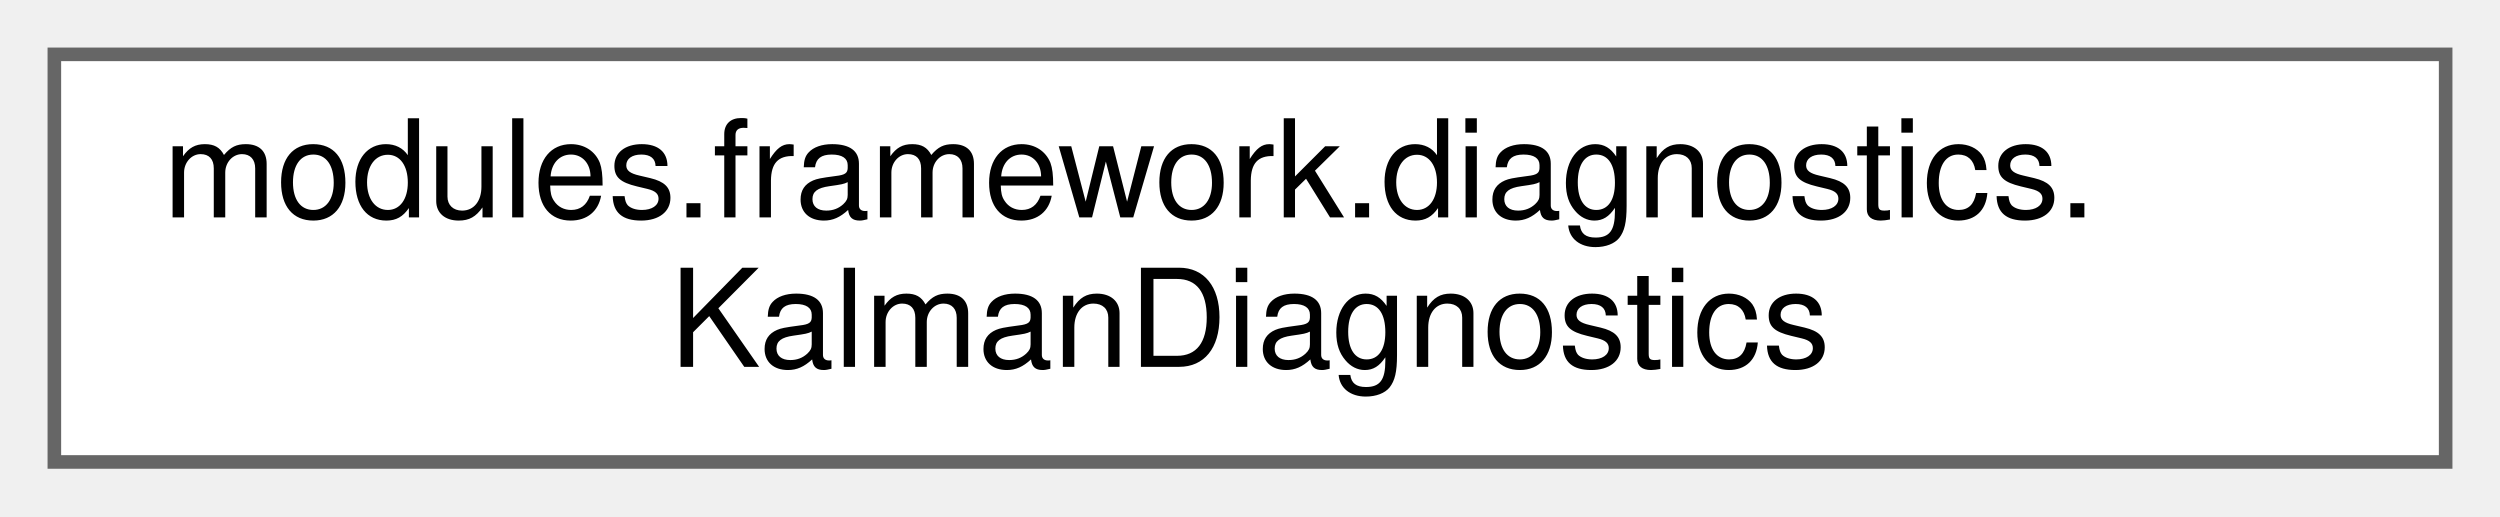
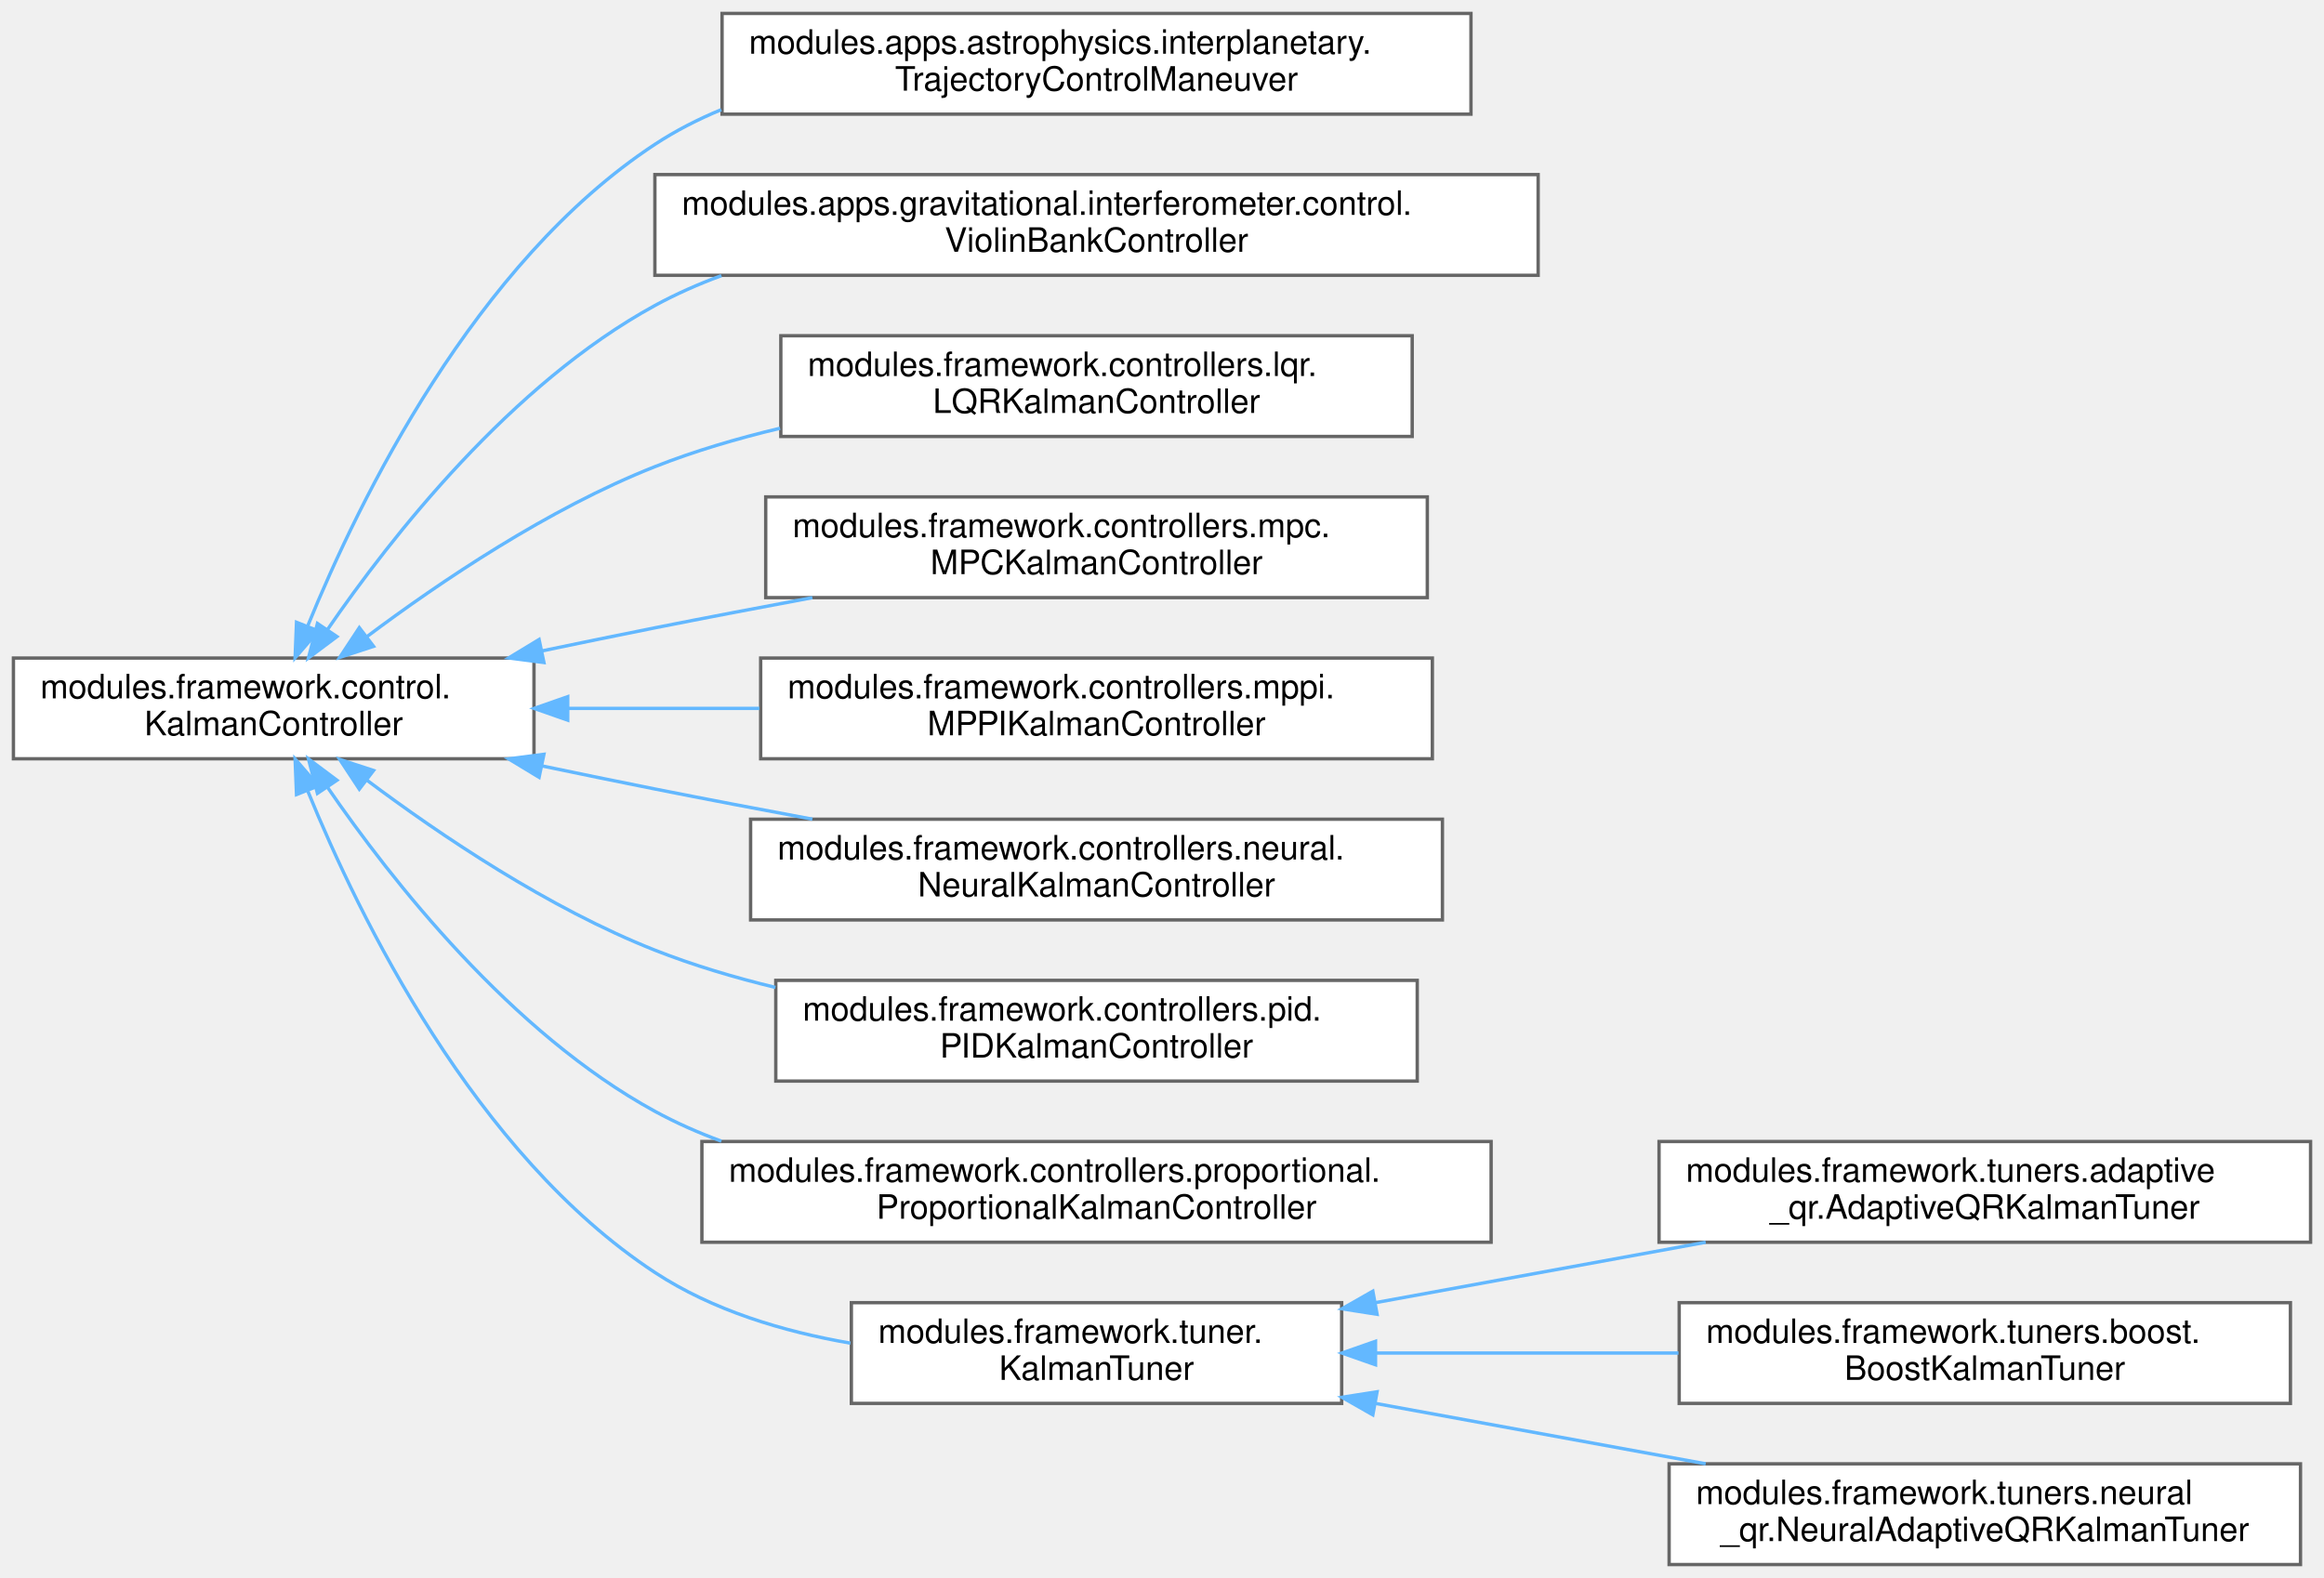
- <svg xmlns="http://www.w3.org/2000/svg" xmlns:xlink="http://www.w3.org/1999/xlink" width="184pt" height="38pt" viewBox="0.00 0.00 184.00 38.00">
-   <g id="graph0" class="graph" transform="scale(1 1) rotate(0) translate(4 34)">
+ <svg xmlns="http://www.w3.org/2000/svg" xmlns:xlink="http://www.w3.org/1999/xlink" width="692pt" height="470pt" viewBox="0.00 0.00 692.00 470.00">
+   <g id="graph0" class="graph" transform="scale(1 1) rotate(0) translate(4 466)">
    <g id="Node000000" class="node">
      <g id="a_Node000000">
-         <a xlink:href="classmodules_1_1framework_1_1diagnostics_1_1_kalman_diagnostics.html" target="_top" xlink:title=" ">
-           <polygon fill="white" stroke="#666666" points="176,-30 0,-30 0,0 176,0 176,-30" />
-           <text text-anchor="start" x="8" y="-18" font-family="Helvetica,sans-Serif" font-size="10.00">modules.framework.diagnostics.</text>
-           <text text-anchor="middle" x="88" y="-7" font-family="Helvetica,sans-Serif" font-size="10.00">KalmanDiagnostics</text>
+         <a xlink:href="classmodules_1_1framework_1_1control_1_1_kalman_controller.html" target="_top" xlink:title=" ">
+           <polygon fill="white" stroke="#666666" points="155,-270 0,-270 0,-240 155,-240 155,-270" />
+           <text text-anchor="start" x="8" y="-258" font-family="Helvetica,sans-Serif" font-size="10.00">modules.framework.control.</text>
+           <text text-anchor="middle" x="77.5" y="-247" font-family="Helvetica,sans-Serif" font-size="10.00">KalmanController</text>
+         </a>
+       </g>
+     </g>
+     <g id="Node000001" class="node">
+       <g id="a_Node000001">
+         <a xlink:href="classmodules_1_1apps_1_1astrophysics_1_1interplanetary_1_1_trajectory_control_maneuver.html" target="_top" xlink:title=" ">
+           <polygon fill="white" stroke="#666666" points="434,-462 211,-462 211,-432 434,-432 434,-462" />
+           <text text-anchor="start" x="219" y="-450" font-family="Helvetica,sans-Serif" font-size="10.00">modules.apps.astrophysics.interplanetary.</text>
+           <text text-anchor="middle" x="322.5" y="-439" font-family="Helvetica,sans-Serif" font-size="10.00">TrajectoryControlManeuver</text>
+         </a>
+       </g>
+     </g>
+     <g id="edge158_Node000000_Node000001" class="edge">
+       <g id="a_edge158_Node000000_Node000001">
+         <a xlink:title=" ">
+           <path fill="none" stroke="#63b8ff" d="M87.68,-279.7C102.97,-317.18 137.37,-387.76 191,-423 197.16,-427.05 203.82,-430.46 210.76,-433.33" />
+           <polygon fill="#63b8ff" stroke="#63b8ff" points="90.8,-278.08 83.87,-270.07 84.29,-280.65 90.8,-278.08" />
+         </a>
+       </g>
+     </g>
+     <g id="Node000002" class="node">
+       <g id="a_Node000002">
+         <a xlink:href="classmodules_1_1apps_1_1gravitational_1_1interferometer_1_1control_1_1_violin_bank_controller.html" target="_top" xlink:title=" ">
+           <polygon fill="white" stroke="#666666" points="454,-414 191,-414 191,-384 454,-384 454,-414" />
+           <text text-anchor="start" x="199" y="-402" font-family="Helvetica,sans-Serif" font-size="10.00">modules.apps.gravitational.interferometer.control.</text>
+           <text text-anchor="middle" x="322.5" y="-391" font-family="Helvetica,sans-Serif" font-size="10.00">ViolinBankController</text>
+         </a>
+       </g>
+     </g>
+     <g id="edge159_Node000000_Node000002" class="edge">
+       <g id="a_edge159_Node000000_Node000002">
+         <a xlink:title=" ">
+           <path fill="none" stroke="#63b8ff" d="M93.45,-278.39C112.53,-306.16 148.25,-351.66 191,-375 197.27,-378.42 203.93,-381.37 210.8,-383.9" />
+           <polygon fill="#63b8ff" stroke="#63b8ff" points="96.33,-276.39 87.85,-270.04 90.52,-280.3 96.33,-276.39" />
+         </a>
+       </g>
+     </g>
+     <g id="Node000003" class="node">
+       <g id="a_Node000003">
+         <a xlink:href="classmodules_1_1framework_1_1controllers_1_1lqr_1_1_l_q_r_kalman_controller.html" target="_top" xlink:title=" ">
+           <polygon fill="white" stroke="#666666" points="416.5,-366 228.5,-366 228.5,-336 416.5,-336 416.5,-366" />
+           <text text-anchor="start" x="236.5" y="-354" font-family="Helvetica,sans-Serif" font-size="10.00">modules.framework.controllers.lqr.</text>
+           <text text-anchor="middle" x="322.5" y="-343" font-family="Helvetica,sans-Serif" font-size="10.00">LQRKalmanController</text>
+         </a>
+       </g>
+     </g>
+     <g id="edge160_Node000000_Node000003" class="edge">
+       <g id="a_edge160_Node000000_Node000003">
+         <a xlink:title=" ">
+           <path fill="none" stroke="#63b8ff" d="M105.27,-276.39C127.1,-292.75 159.39,-314.53 191,-327 202.79,-331.65 215.53,-335.41 228.28,-338.44" />
+           <polygon fill="#63b8ff" stroke="#63b8ff" points="107.23,-273.49 97.16,-270.2 102.99,-279.05 107.23,-273.49" />
+         </a>
+       </g>
+     </g>
+     <g id="Node000004" class="node">
+       <g id="a_Node000004">
+         <a xlink:href="classmodules_1_1framework_1_1controllers_1_1mpc_1_1_m_p_c_kalman_controller.html" target="_top" xlink:title=" ">
+           <polygon fill="white" stroke="#666666" points="421,-318 224,-318 224,-288 421,-288 421,-318" />
+           <text text-anchor="start" x="232" y="-306" font-family="Helvetica,sans-Serif" font-size="10.00">modules.framework.controllers.mpc.</text>
+           <text text-anchor="middle" x="322.5" y="-295" font-family="Helvetica,sans-Serif" font-size="10.00">MPCKalmanController</text>
+         </a>
+       </g>
+     </g>
+     <g id="edge161_Node000000_Node000004" class="edge">
+       <g id="a_edge161_Node000000_Node000004">
+         <a xlink:title=" ">
+           <path fill="none" stroke="#63b8ff" d="M157.31,-272.11C168.61,-274.47 180.09,-276.83 191,-279 206.14,-282.01 222.29,-285.08 237.89,-287.99" />
+           <polygon fill="#63b8ff" stroke="#63b8ff" points="157.96,-268.67 147.45,-270.03 156.52,-275.52 157.96,-268.67" />
+         </a>
+       </g>
+     </g>
+     <g id="Node000005" class="node">
+       <g id="a_Node000005">
+         <a xlink:href="classmodules_1_1framework_1_1controllers_1_1mppi_1_1_m_p_p_i_kalman_controller.html" target="_top" xlink:title=" ">
+           <polygon fill="white" stroke="#666666" points="422.5,-270 222.5,-270 222.5,-240 422.5,-240 422.5,-270" />
+           <text text-anchor="start" x="230.5" y="-258" font-family="Helvetica,sans-Serif" font-size="10.00">modules.framework.controllers.mppi.</text>
+           <text text-anchor="middle" x="322.5" y="-247" font-family="Helvetica,sans-Serif" font-size="10.00">MPPIKalmanController</text>
+         </a>
+       </g>
+     </g>
+     <g id="edge162_Node000000_Node000005" class="edge">
+       <g id="a_edge162_Node000000_Node000005">
+         <a xlink:title=" ">
+           <path fill="none" stroke="#63b8ff" d="M165.18,-255C183.63,-255 203.26,-255 222.15,-255" />
+           <polygon fill="#63b8ff" stroke="#63b8ff" points="165.05,-251.5 155.05,-255 165.05,-258.5 165.05,-251.5" />
+         </a>
+       </g>
+     </g>
+     <g id="Node000006" class="node">
+       <g id="a_Node000006">
+         <a xlink:href="classmodules_1_1framework_1_1controllers_1_1neural_1_1_neural_kalman_controller.html" target="_top" xlink:title=" ">
+           <polygon fill="white" stroke="#666666" points="425.5,-222 219.5,-222 219.5,-192 425.5,-192 425.5,-222" />
+           <text text-anchor="start" x="227.5" y="-210" font-family="Helvetica,sans-Serif" font-size="10.00">modules.framework.controllers.neural.</text>
+           <text text-anchor="middle" x="322.5" y="-199" font-family="Helvetica,sans-Serif" font-size="10.00">NeuralKalmanController</text>
+         </a>
+       </g>
+     </g>
+     <g id="edge163_Node000000_Node000006" class="edge">
+       <g id="a_edge163_Node000000_Node000006">
+         <a xlink:title=" ">
+           <path fill="none" stroke="#63b8ff" d="M157.31,-237.89C168.61,-235.53 180.09,-233.17 191,-231 206.14,-227.99 222.29,-224.92 237.89,-222.01" />
+           <polygon fill="#63b8ff" stroke="#63b8ff" points="156.52,-234.48 147.45,-239.97 157.96,-241.33 156.52,-234.48" />
+         </a>
+       </g>
+     </g>
+     <g id="Node000007" class="node">
+       <g id="a_Node000007">
+         <a xlink:href="classmodules_1_1framework_1_1controllers_1_1pid_1_1_p_i_d_kalman_controller.html" target="_top" xlink:title=" ">
+           <polygon fill="white" stroke="#666666" points="418,-174 227,-174 227,-144 418,-144 418,-174" />
+           <text text-anchor="start" x="235" y="-162" font-family="Helvetica,sans-Serif" font-size="10.00">modules.framework.controllers.pid.</text>
+           <text text-anchor="middle" x="322.5" y="-151" font-family="Helvetica,sans-Serif" font-size="10.00">PIDKalmanController</text>
+         </a>
+       </g>
+     </g>
+     <g id="edge164_Node000000_Node000007" class="edge">
+       <g id="a_edge164_Node000000_Node000007">
+         <a xlink:title=" ">
+           <path fill="none" stroke="#63b8ff" d="M105.27,-233.61C127.1,-217.25 159.39,-195.47 191,-183 202.36,-178.52 214.61,-174.87 226.89,-171.89" />
+           <polygon fill="#63b8ff" stroke="#63b8ff" points="102.99,-230.95 97.16,-239.8 107.23,-236.51 102.99,-230.95" />
+         </a>
+       </g>
+     </g>
+     <g id="Node000008" class="node">
+       <g id="a_Node000008">
+         <a xlink:href="classmodules_1_1framework_1_1controllers_1_1proportional_1_1_proportional_kalman_controller.html" target="_top" xlink:title=" ">
+           <polygon fill="white" stroke="#666666" points="440,-126 205,-126 205,-96 440,-96 440,-126" />
+           <text text-anchor="start" x="213" y="-114" font-family="Helvetica,sans-Serif" font-size="10.00">modules.framework.controllers.proportional.</text>
+           <text text-anchor="middle" x="322.5" y="-103" font-family="Helvetica,sans-Serif" font-size="10.00">ProportionalKalmanController</text>
+         </a>
+       </g>
+     </g>
+     <g id="edge165_Node000000_Node000008" class="edge">
+       <g id="a_edge165_Node000000_Node000008">
+         <a xlink:title=" ">
+           <path fill="none" stroke="#63b8ff" d="M93.45,-231.61C112.53,-203.84 148.25,-158.34 191,-135 197.27,-131.58 203.93,-128.63 210.8,-126.1" />
+           <polygon fill="#63b8ff" stroke="#63b8ff" points="90.52,-229.7 87.85,-239.96 96.33,-233.61 90.52,-229.7" />
+         </a>
+       </g>
+     </g>
+     <g id="Node000009" class="node">
+       <g id="a_Node000009">
+         <a xlink:href="classmodules_1_1framework_1_1tuner_1_1_kalman_tuner.html" target="_top" xlink:title=" ">
+           <polygon fill="white" stroke="#666666" points="395.5,-78 249.5,-78 249.5,-48 395.5,-48 395.5,-78" />
+           <text text-anchor="start" x="257.5" y="-66" font-family="Helvetica,sans-Serif" font-size="10.00">modules.framework.tuner.</text>
+           <text text-anchor="middle" x="322.5" y="-55" font-family="Helvetica,sans-Serif" font-size="10.00">KalmanTuner</text>
+         </a>
+       </g>
+     </g>
+     <g id="edge166_Node000000_Node000009" class="edge">
+       <g id="a_edge166_Node000000_Node000009">
+         <a xlink:title=" ">
+           <path fill="none" stroke="#63b8ff" d="M87.68,-230.3C102.97,-192.82 137.37,-122.24 191,-87 208.13,-75.74 229.13,-69.41 249.23,-65.94" />
+           <polygon fill="#63b8ff" stroke="#63b8ff" points="84.29,-229.35 83.87,-239.93 90.8,-231.92 84.29,-229.35" />
+         </a>
+       </g>
+     </g>
+     <g id="Node000010" class="node">
+       <g id="a_Node000010">
+         <a xlink:href="classmodules_1_1framework_1_1tuners_1_1adaptive__qr_1_1_adaptive_q_r_kalman_tuner.html" target="_top" xlink:title=" ">
+           <polygon fill="white" stroke="#666666" points="684,-126 490,-126 490,-96 684,-96 684,-126" />
+           <text text-anchor="start" x="498" y="-114" font-family="Helvetica,sans-Serif" font-size="10.00">modules.framework.tuners.adaptive</text>
+           <text text-anchor="middle" x="587" y="-103" font-family="Helvetica,sans-Serif" font-size="10.00">_qr.AdaptiveQRKalmanTuner</text>
+         </a>
+       </g>
+     </g>
+     <g id="edge167_Node000009_Node000010" class="edge">
+       <g id="a_edge167_Node000009_Node000010">
+         <a xlink:title=" ">
+           <path fill="none" stroke="#63b8ff" d="M405.58,-78.01C436.89,-83.73 472.57,-90.26 503.89,-95.99" />
+           <polygon fill="#63b8ff" stroke="#63b8ff" points="406.04,-74.54 395.58,-76.18 404.78,-81.42 406.04,-74.54" />
+         </a>
+       </g>
+     </g>
+     <g id="Node000011" class="node">
+       <g id="a_Node000011">
+         <a xlink:href="classmodules_1_1framework_1_1tuners_1_1boost_1_1_boost_kalman_tuner.html" target="_top" xlink:title=" ">
+           <polygon fill="white" stroke="#666666" points="678,-78 496,-78 496,-48 678,-48 678,-78" />
+           <text text-anchor="start" x="504" y="-66" font-family="Helvetica,sans-Serif" font-size="10.00">modules.framework.tuners.boost.</text>
+           <text text-anchor="middle" x="587" y="-55" font-family="Helvetica,sans-Serif" font-size="10.00">BoostKalmanTuner</text>
+         </a>
+       </g>
+     </g>
+     <g id="edge168_Node000009_Node000011" class="edge">
+       <g id="a_edge168_Node000009_Node000011">
+         <a xlink:title=" ">
+           <path fill="none" stroke="#63b8ff" d="M405.92,-63C434.48,-63 466.64,-63 495.79,-63" />
+           <polygon fill="#63b8ff" stroke="#63b8ff" points="405.58,-59.5 395.58,-63 405.58,-66.5 405.58,-59.5" />
+         </a>
+       </g>
+     </g>
+     <g id="Node000012" class="node">
+       <g id="a_Node000012">
+         <a xlink:href="classmodules_1_1framework_1_1tuners_1_1neural__qr_1_1_neural_adaptive_q_r_kalman_tuner.html" target="_top" xlink:title=" ">
+           <polygon fill="white" stroke="#666666" points="681,-30 493,-30 493,0 681,0 681,-30" />
+           <text text-anchor="start" x="501" y="-18" font-family="Helvetica,sans-Serif" font-size="10.00">modules.framework.tuners.neural</text>
+           <text text-anchor="middle" x="587" y="-7" font-family="Helvetica,sans-Serif" font-size="10.00">_qr.NeuralAdaptiveQRKalmanTuner</text>
+         </a>
+       </g>
+     </g>
+     <g id="edge169_Node000009_Node000012" class="edge">
+       <g id="a_edge169_Node000009_Node000012">
+         <a xlink:title=" ">
+           <path fill="none" stroke="#63b8ff" d="M405.58,-47.99C436.89,-42.27 472.57,-35.74 503.89,-30.01" />
+           <polygon fill="#63b8ff" stroke="#63b8ff" points="404.78,-44.58 395.58,-49.82 406.04,-51.46 404.78,-44.58" />
        </a>
      </g>
    </g>
  </g>
</svg>
